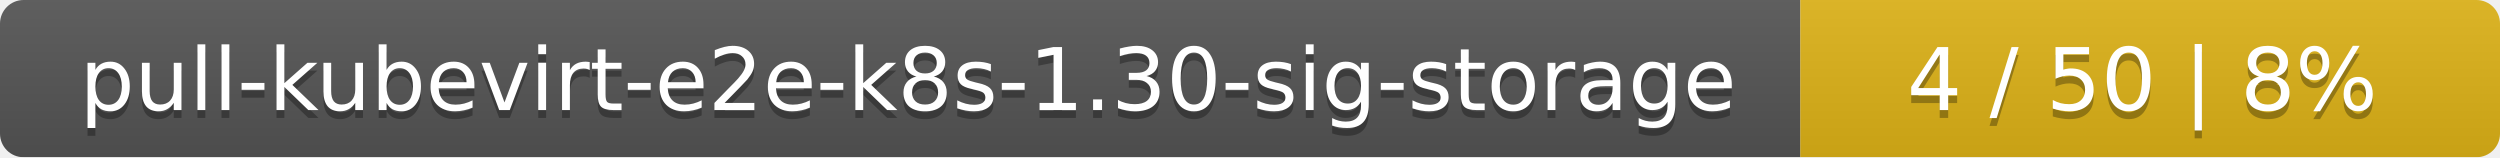
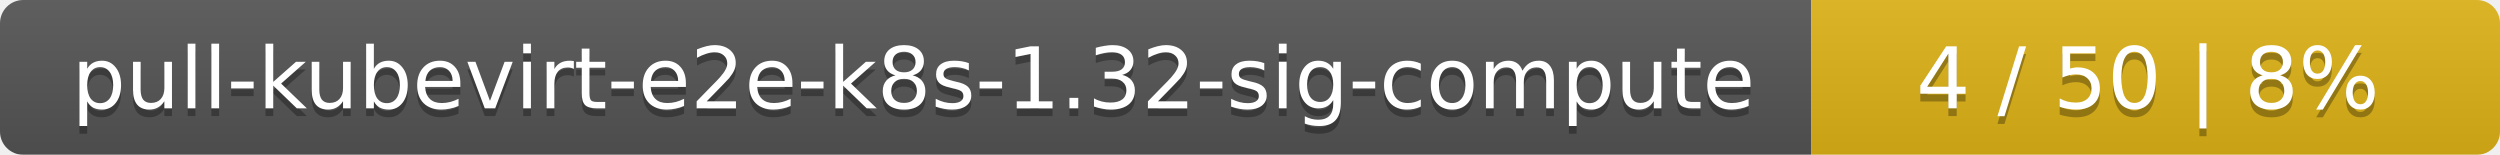
- <svg xmlns="http://www.w3.org/2000/svg" width="318" height="20">
+ <svg xmlns="http://www.w3.org/2000/svg" width="323" height="20">
  <linearGradient id="smooth" x2="0" y2="100%">
    <stop offset="0" stop-color="#bbb" stop-opacity=".1" />
    <stop offset="1" stop-opacity=".1" />
  </linearGradient>
  <mask id="round">
-     <rect width="318" height="20" rx="3" fill="#fff" />
+     <rect width="323" height="20" rx="3" fill="#fff" />
  </mask>
  <g mask="url(#round)">
-     <rect width="229" height="20" fill="#555" />
-     <rect x="229" width="89" height="20" fill="#dfb317" />
-     <rect width="318" height="20" fill="url(#smooth)" />
+     <rect width="234" height="20" fill="#555" />
+     <rect x="234" width="89" height="20" fill="#dfb317" />
+     <rect width="323" height="20" fill="url(#smooth)" />
  </g>
  <g fill="#fff" text-anchor="middle" font-family="DejaVu Sans,Verdana,Geneva,sans-serif" font-size="11">
-     <text x="115.5" y="15" fill="#010101" fill-opacity=".3">pull-kubevirt-e2e-k8s-1.30-sig-storage</text>
-     <text x="115.5" y="14">pull-kubevirt-e2e-k8s-1.30-sig-storage</text>
-     <text x="272.5" y="15" fill="#010101" fill-opacity=".3">4 / 50    |    8%</text>
-     <text x="272.5" y="14">4 / 50    |    8%</text>
+     <text x="118" y="15" fill="#010101" fill-opacity=".3">pull-kubevirt-e2e-k8s-1.32-sig-compute</text>
+     <text x="118" y="14">pull-kubevirt-e2e-k8s-1.32-sig-compute</text>
+     <text x="277.5" y="15" fill="#010101" fill-opacity=".3">4 / 50    |    8%</text>
+     <text x="277.5" y="14">4 / 50    |    8%</text>
  </g>
</svg>
